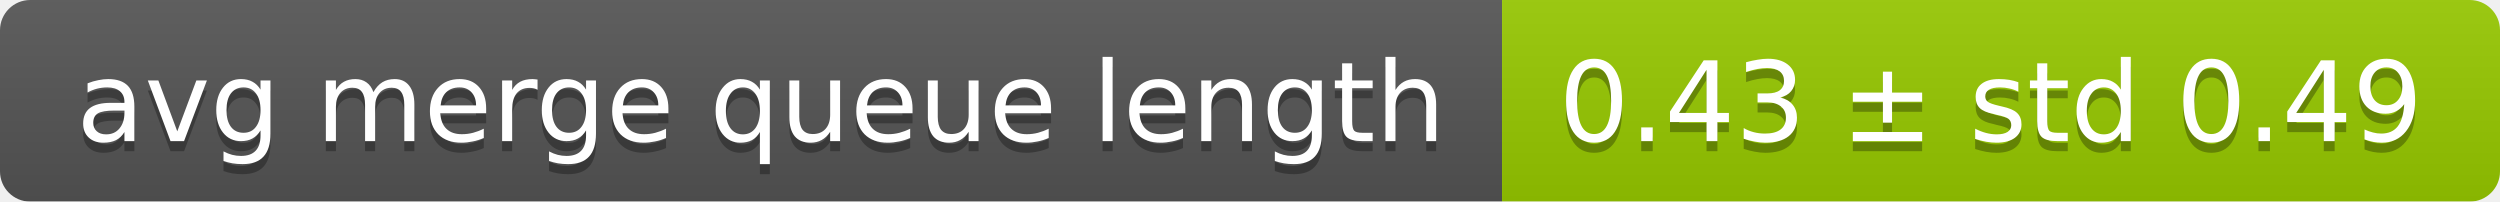
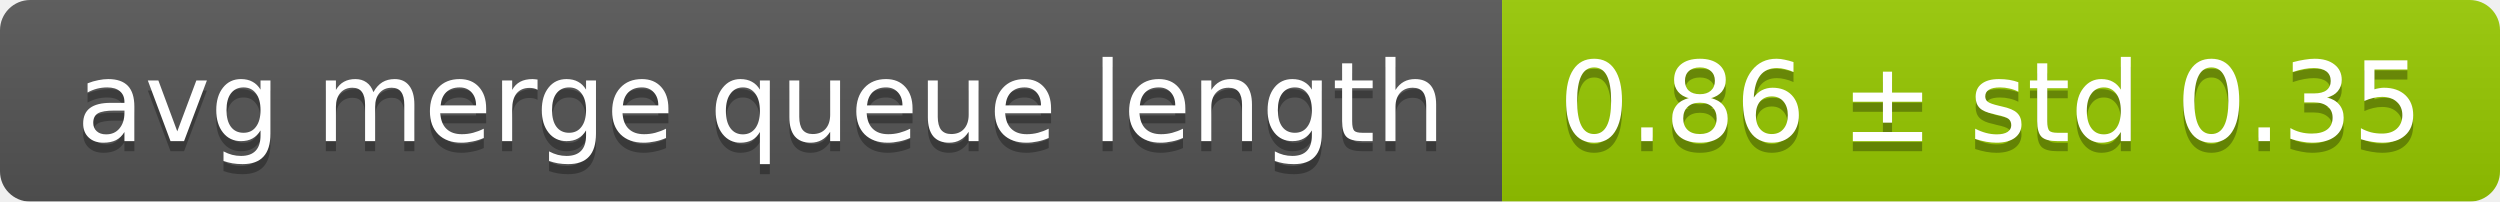
<svg xmlns="http://www.w3.org/2000/svg" width="248" height="20">
  <linearGradient id="smooth" x2="0" y2="100%">
    <stop offset="0" stop-color="#bbb" stop-opacity=".1" />
    <stop offset="1" stop-opacity=".1" />
  </linearGradient>
  <mask id="round">
    <rect width="248" height="20" rx="3" fill="#fff" />
  </mask>
  <g mask="url(#round)">
    <rect width="149" height="20" fill="#555" />
    <rect x="149" width="99" height="20" fill="#97ca00" />
    <rect width="248" height="20" fill="url(#smooth)" />
  </g>
  <g fill="#fff" text-anchor="middle" font-family="DejaVu Sans,Verdana,Geneva,sans-serif" font-size="11">
    <text x="75.5" y="15" fill="#010101" fill-opacity=".3">avg merge queue length</text>
    <text x="75.5" y="14">avg merge queue length</text>
-     <text x="197.5" y="15" fill="#010101" fill-opacity=".3">0.43 ± std 0.49</text>
-     <text x="197.5" y="14">0.43 ± std 0.49</text>
+     <text x="197.5" y="15" fill="#010101" fill-opacity=".3">0.86 ± std 0.35</text>
+     <text x="197.5" y="14">0.86 ± std 0.35</text>
  </g>
</svg>
